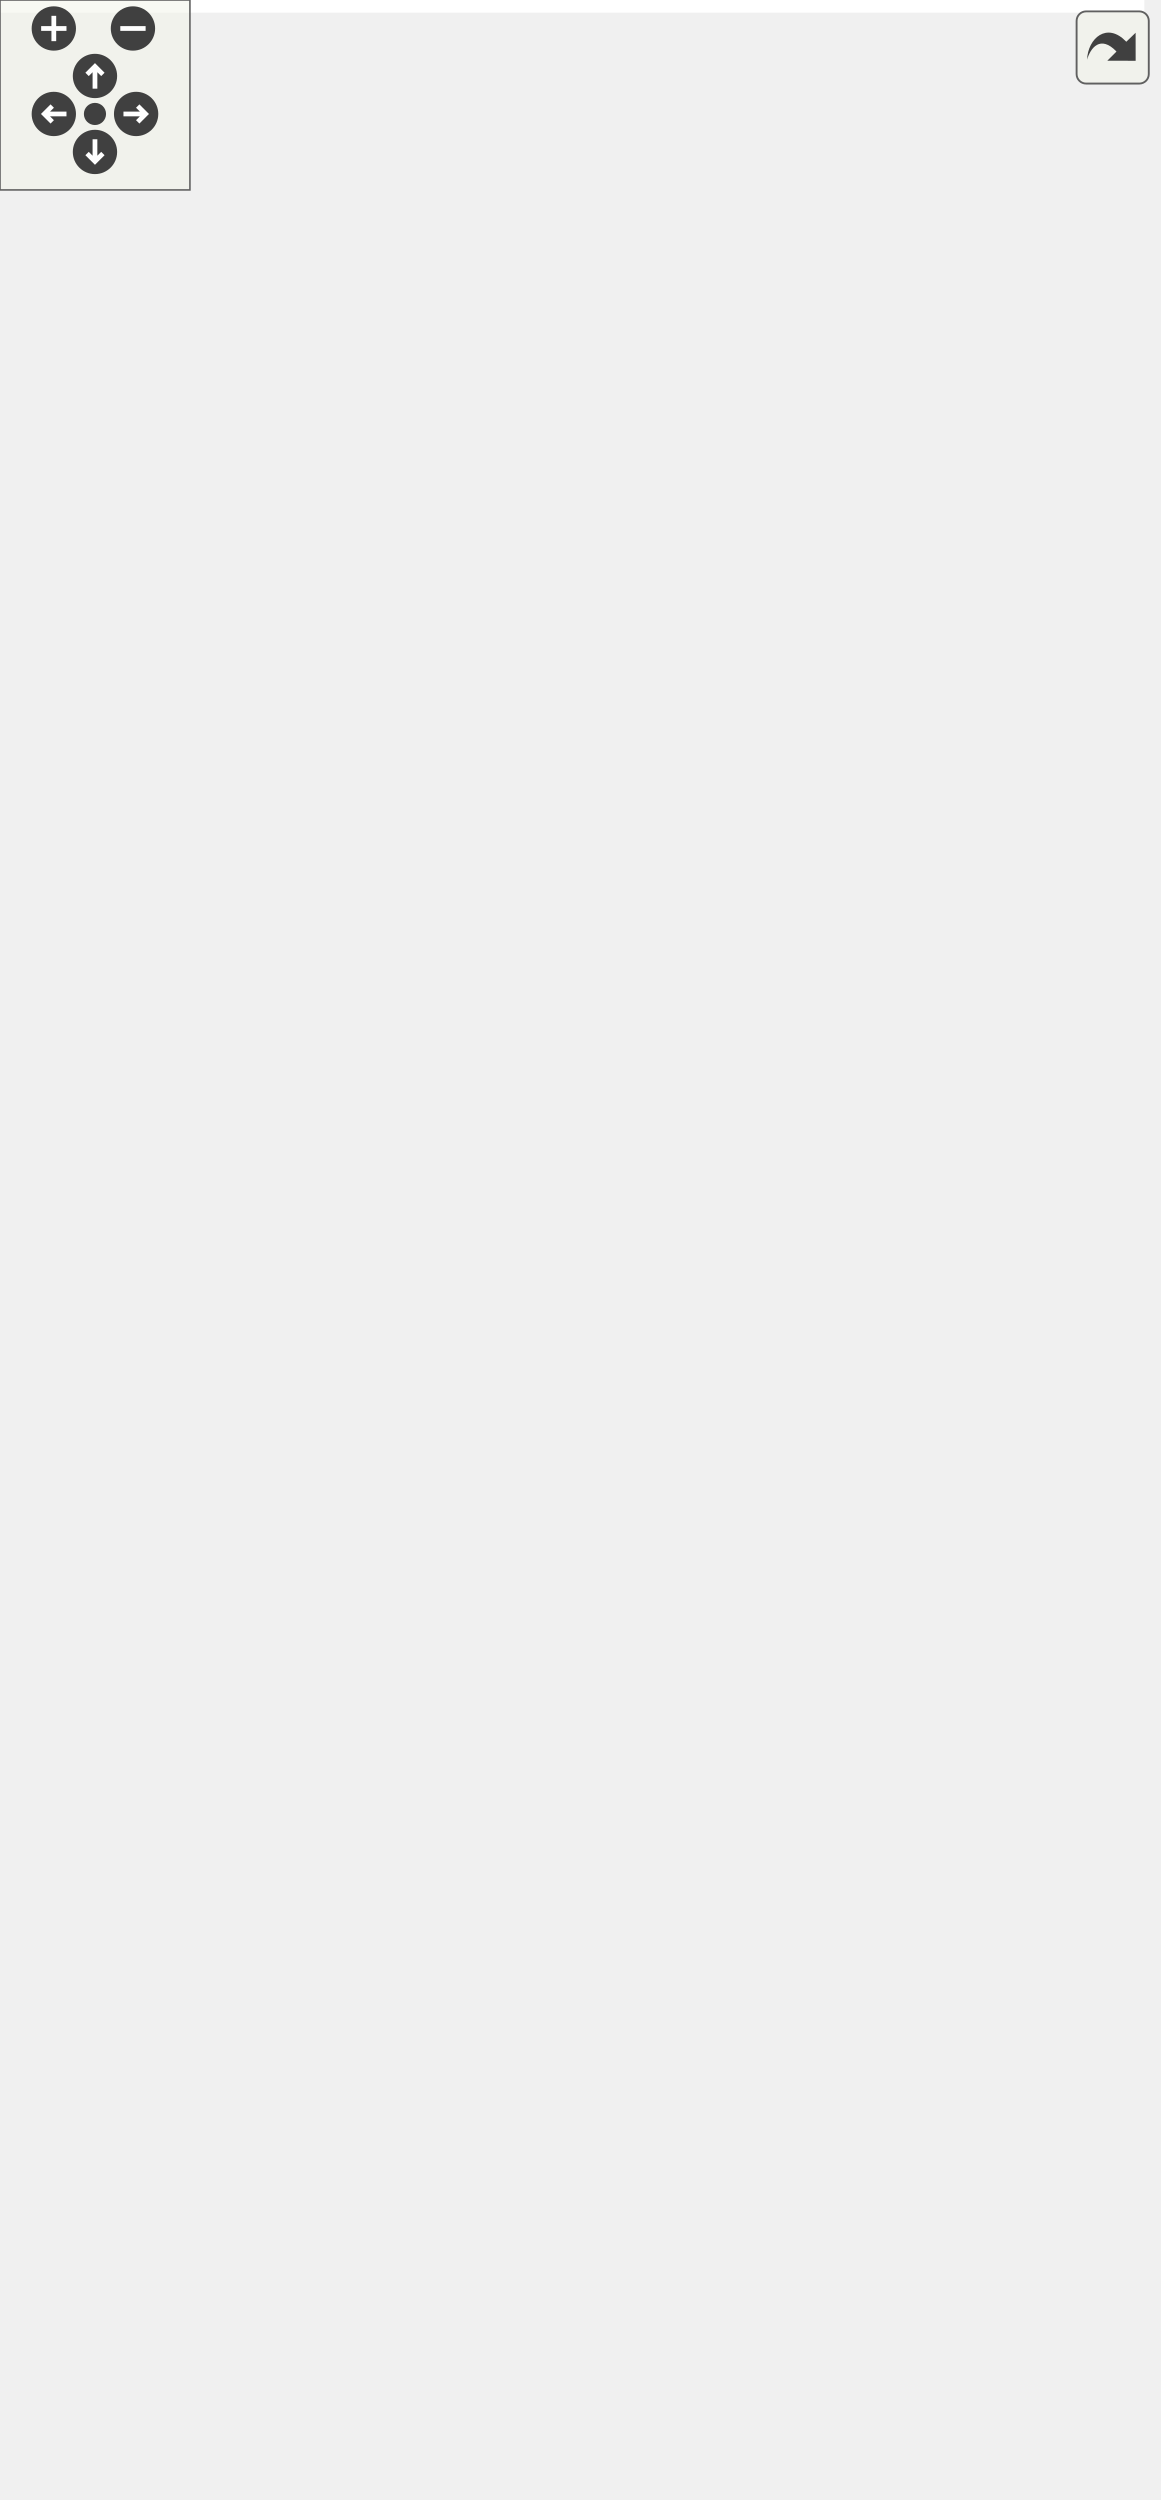
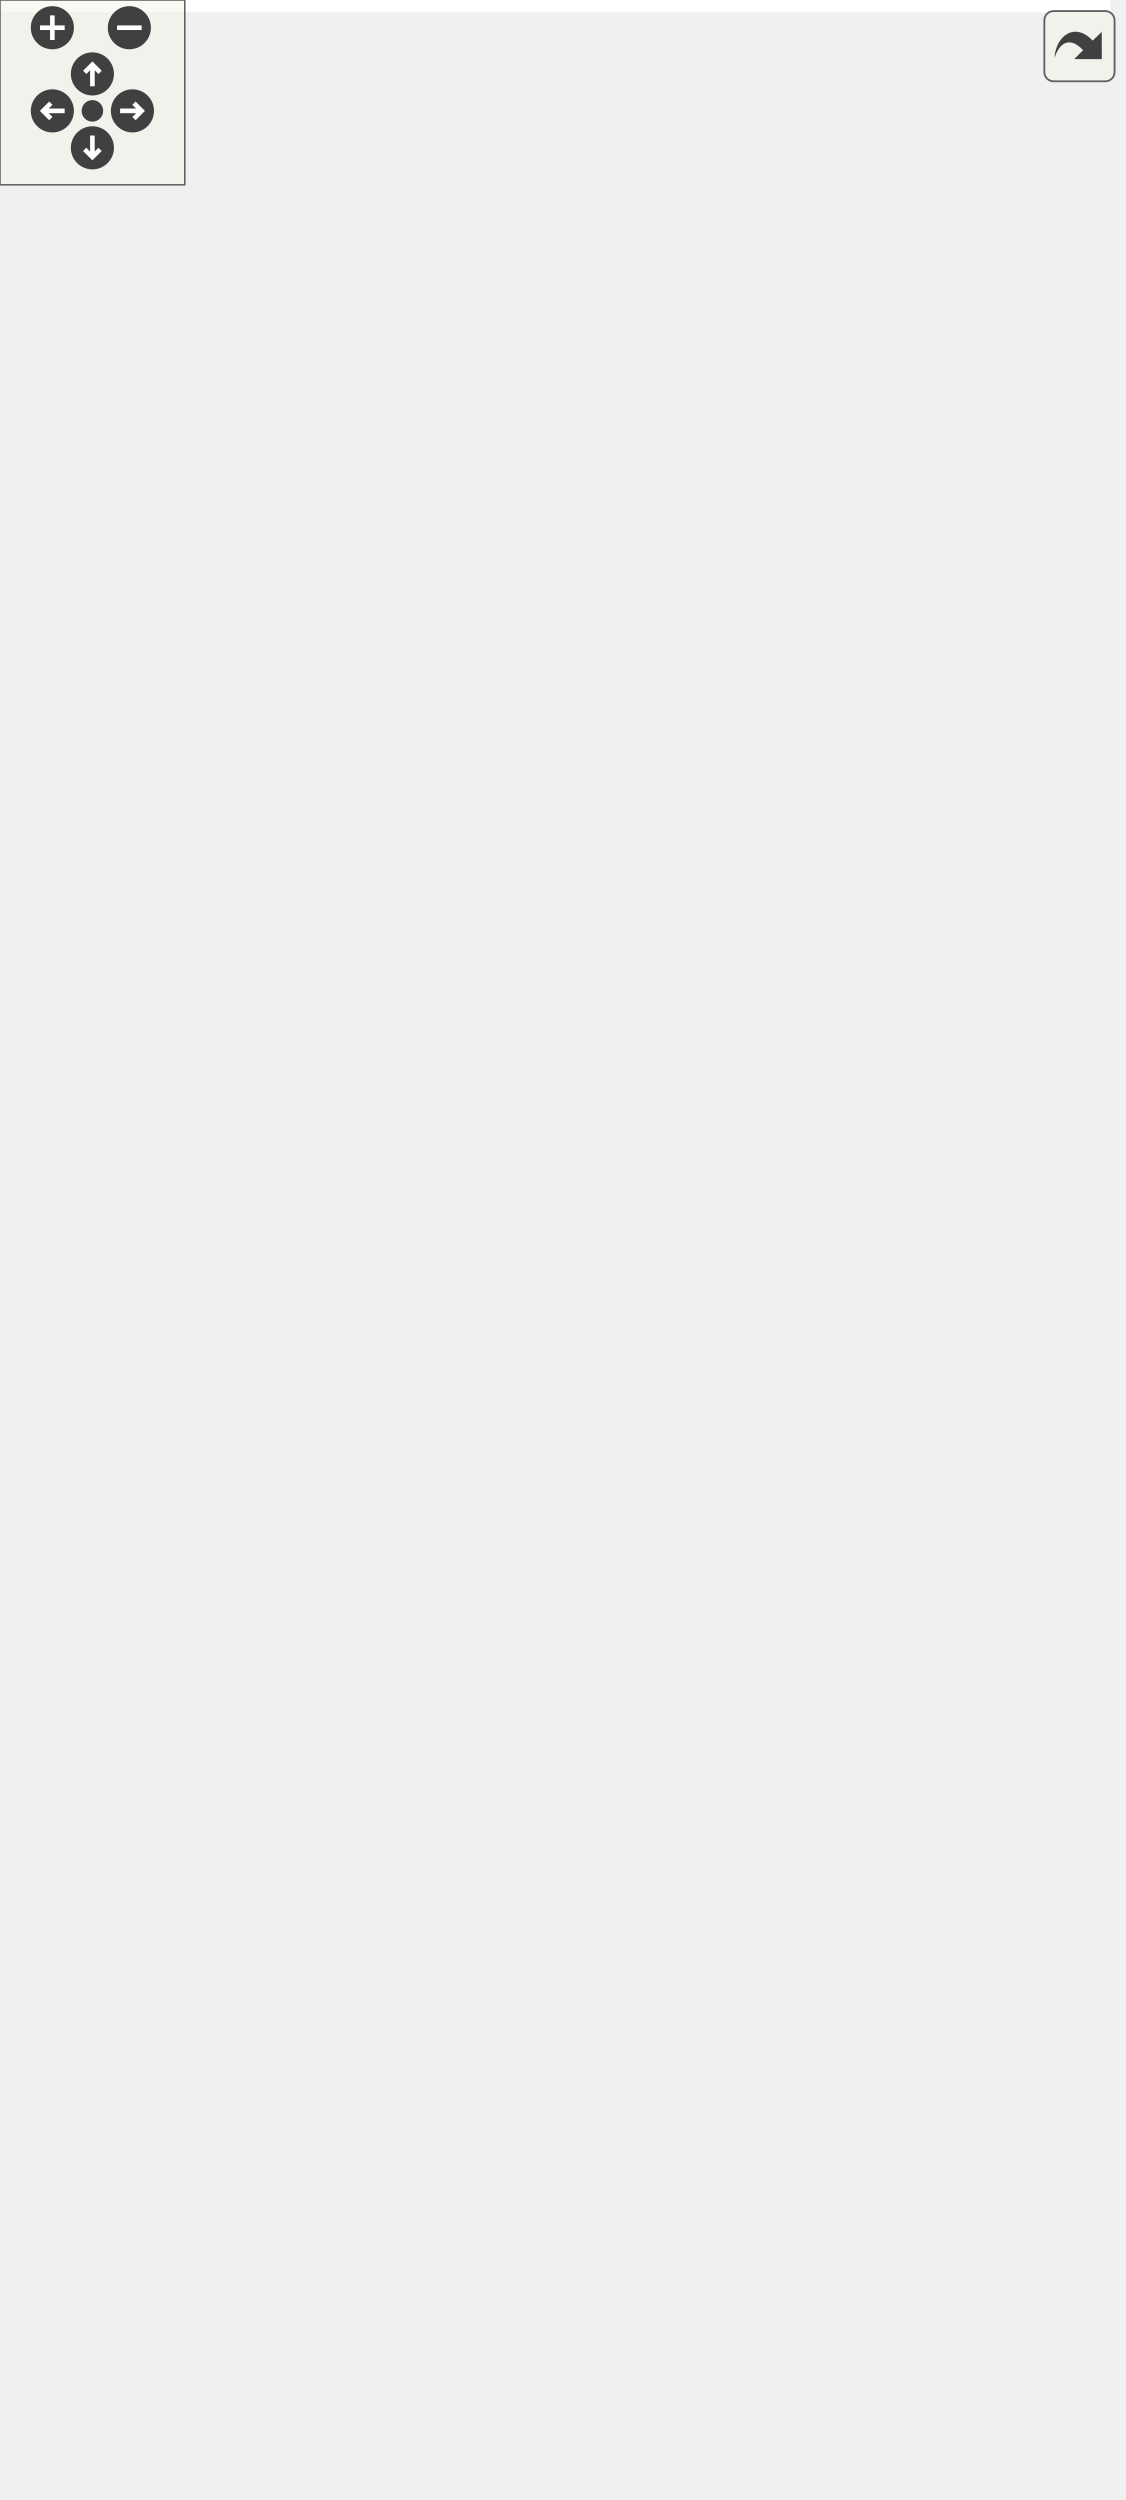
<svg xmlns="http://www.w3.org/2000/svg" xmlns:xlink="http://www.w3.org/1999/xlink" id="main" version="1.1" xml:space="preserve">
  <style type="text/css">
.edge:hover path { stroke: red; }
.edge:hover polygon { stroke: red; fill: red; }
</style>
  <defs>
    <circle id="rim" cx="0" cy="0" r="7" />
    <circle id="rim2" cx="0" cy="0" r="3.5" />
    <g id="zoomPlus">
      <use xlink:href="#rim" fill="#404040">
        <set attributeName="fill" to="#808080" begin="zoomplus.mouseover" end="zoomplus.mouseout" />
      </use>
      <path d="M-4,0h8M0,-4v8" fill="none" stroke="white" stroke-width="1.5" pointer-events="none" />
    </g>
    <g id="zoomMin">
      <use xlink:href="#rim" fill="#404040">
        <set attributeName="fill" to="#808080" begin="zoomminus.mouseover" end="zoomminus.mouseout" />
      </use>
      <path d="M-4,0h8" fill="none" stroke="white" stroke-width="1.5" pointer-events="none" />
    </g>
    <g id="dirArrow">
      <path fill="none" stroke="white" stroke-width="1.5" d="M0,-3.0v7 M-2.5,-0.5L0,-3.0L2.5,-0.5" />
    </g>
    <g id="resetDef">
      <use xlink:href="#rim2" fill="#404040">
        <set attributeName="fill" to="#808080" begin="reset.mouseover" end="reset.mouseout" />
      </use>
    </g>
  </defs>
  <svg id="graph" class="graph">
    <g id="viewport">
-       <polygon fill="white" stroke="transparent" points="-4,4 -4,-729 361.5,-729 361.5,4 -4,4" />
+       <polygon fill="white" stroke="transparent" points="-4,4 -4,-751 360.5,-751 360.5,4 -4,4" />
      <g id="node1" class="node">
        <g id="a_node1">
          <a xlink:title="Path in Merkle tree which proves that subject is inside this tree.">
            <polygon fill="#bfbfbf" stroke="black" points="74.5,-0.5 74.5,-90.5 200.5,-90.5 200.5,-0.5 74.5,-0.5" />
            <text text-anchor="middle" x="137.5" y="-78.5" font-family="Helvetica,sans-Serif" font-size="10.00">altintegration::MerklePath</text>
            <polyline fill="none" stroke="black" points="74.5,-71.5 200.5,-71.5 " />
            <text text-anchor="start" x="82.5" y="-59.5" font-family="Helvetica,sans-Serif" font-size="10.00">+ index</text>
            <polyline fill="none" stroke="black" points="74.5,-52.5 200.5,-52.5 " />
            <text text-anchor="start" x="82.5" y="-40.5" font-family="Helvetica,sans-Serif" font-size="10.00">+ toRaw()</text>
            <text text-anchor="start" x="82.5" y="-29.5" font-family="Helvetica,sans-Serif" font-size="10.00">+ toVbkEncoding()</text>
            <text text-anchor="start" x="82.5" y="-18.5" font-family="Helvetica,sans-Serif" font-size="10.00">+ estimateSize()</text>
            <text text-anchor="start" x="82.5" y="-7.5" font-family="Helvetica,sans-Serif" font-size="10.00">+ calculateMerkleRoot()</text>
          </a>
        </g>
      </g>
      <g id="node2" class="node">
        <g id="a_node2">
          <a xlink:href="structaltintegration_1_1Blob.html" target="_top" xlink:title=" ">
-             <polygon fill="white" stroke="black" points="0,-138.5 0,-360.5 131,-360.5 131,-138.5 0,-138.5" />
-             <text text-anchor="start" x="8" y="-348.5" font-family="Helvetica,sans-Serif" font-size="10.00">altintegration::Blob</text>
-             <text text-anchor="middle" x="65.5" y="-337.5" font-family="Helvetica,sans-Serif" font-size="10.00">&lt; SHA256_HASH_SIZE &gt;</text>
-             <polyline fill="none" stroke="black" points="0,-330.5 131,-330.5 " />
-             <text text-anchor="start" x="8" y="-318.5" font-family="Helvetica,sans-Serif" font-size="10.00">+ data_</text>
-             <text text-anchor="start" x="8" y="-307.5" font-family="Helvetica,sans-Serif" font-size="10.00">+ this</text>
-             <polyline fill="none" stroke="black" points="0,-300.5 131,-300.5 " />
+             <polygon fill="white" stroke="black" points="0,-138.5 0,-371.5 131,-371.5 131,-138.5 0,-138.5" />
+             <text text-anchor="start" x="8" y="-359.5" font-family="Helvetica,sans-Serif" font-size="10.00">altintegration::Blob</text>
+             <text text-anchor="middle" x="65.5" y="-348.5" font-family="Helvetica,sans-Serif" font-size="10.00">&lt; SHA256_HASH_SIZE &gt;</text>
+             <polyline fill="none" stroke="black" points="0,-341.5 131,-341.5 " />
+             <text text-anchor="start" x="8" y="-329.5" font-family="Helvetica,sans-Serif" font-size="10.00">+ data_</text>
+             <text text-anchor="start" x="8" y="-318.5" font-family="Helvetica,sans-Serif" font-size="10.00">+ this</text>
+             <polyline fill="none" stroke="black" points="0,-311.5 131,-311.5 " />
+             <text text-anchor="start" x="8" y="-299.5" font-family="Helvetica,sans-Serif" font-size="10.00">+ Blob()</text>
            <text text-anchor="start" x="8" y="-288.5" font-family="Helvetica,sans-Serif" font-size="10.00">+ Blob()</text>
            <text text-anchor="start" x="8" y="-277.5" font-family="Helvetica,sans-Serif" font-size="10.00">+ Blob()</text>
            <text text-anchor="start" x="8" y="-266.5" font-family="Helvetica,sans-Serif" font-size="10.00">+ Blob()</text>
            <text text-anchor="start" x="8" y="-255.5" font-family="Helvetica,sans-Serif" font-size="10.00">+ Blob()</text>
-             <text text-anchor="start" x="8" y="-244.5" font-family="Helvetica,sans-Serif" font-size="10.00">+ Blob()</text>
-             <text text-anchor="start" x="8" y="-233.5" font-family="Helvetica,sans-Serif" font-size="10.00">+ operator=()</text>
-             <text text-anchor="start" x="8" y="-222.5" font-family="Helvetica,sans-Serif" font-size="10.00">+ operator=()</text>
-             <text text-anchor="start" x="8" y="-211.5" font-family="Helvetica,sans-Serif" font-size="10.00">+ reverse()</text>
-             <text text-anchor="start" x="8" y="-200.5" font-family="Helvetica,sans-Serif" font-size="10.00">+ operator~()</text>
-             <text text-anchor="start" x="8" y="-189.5" font-family="Helvetica,sans-Serif" font-size="10.00">+ asVector()</text>
-             <text text-anchor="start" x="8" y="-178.5" font-family="Helvetica,sans-Serif" font-size="10.00">+ asString()</text>
-             <text text-anchor="start" x="8" y="-167.5" font-family="Helvetica,sans-Serif" font-size="10.00">+ operator[]()</text>
-             <text text-anchor="start" x="8" y="-156.5" font-family="Helvetica,sans-Serif" font-size="10.00">+ operator[]()</text>
-             <text text-anchor="start" x="8" y="-145.5" font-family="Helvetica,sans-Serif" font-size="10.00">+ compareTo()</text>
+             <text text-anchor="start" x="8" y="-244.5" font-family="Helvetica,sans-Serif" font-size="10.00">+ operator std::vector</text>
+             <text text-anchor="start" x="8" y="-233.5" font-family="Helvetica,sans-Serif" font-size="10.00">&lt; uint8_t &gt;()</text>
+             <text text-anchor="start" x="8" y="-222.5" font-family="Helvetica,sans-Serif" font-size="10.00">+ fill()</text>
+             <text text-anchor="start" x="8" y="-211.5" font-family="Helvetica,sans-Serif" font-size="10.00">+ begin()</text>
+             <text text-anchor="start" x="8" y="-200.5" font-family="Helvetica,sans-Serif" font-size="10.00">+ begin()</text>
+             <text text-anchor="start" x="8" y="-189.5" font-family="Helvetica,sans-Serif" font-size="10.00">+ end()</text>
+             <text text-anchor="start" x="8" y="-178.5" font-family="Helvetica,sans-Serif" font-size="10.00">and 20 more...</text>
+             <text text-anchor="start" x="8" y="-167.5" font-family="Helvetica,sans-Serif" font-size="10.00">+ size()</text>
+             <text text-anchor="start" x="8" y="-156.5" font-family="Helvetica,sans-Serif" font-size="10.00">+ fromHex()</text>
+             <text text-anchor="start" x="8" y="-145.5" font-family="Helvetica,sans-Serif" font-size="10.00">+ assertFromHex()</text>
          </a>
        </g>
      </g>
      <g id="edge1" class="edge">
-         <path fill="none" stroke="#404040" d="M104.77,-138.34C109.21,-125.87 113.59,-113.59 117.63,-102.26" />
-         <polygon fill="none" stroke="#404040" points="117.67,-102.14 115.92,-95.14 121.7,-90.83 123.45,-97.83 117.67,-102.14" />
+         <path fill="none" stroke="#404040" d="M105.61,-138.42C109.97,-125.85 114.25,-113.51 118.19,-102.16" />
+         <polygon fill="none" stroke="#404040" points="118.22,-102.06 116.41,-95.08 122.15,-90.72 123.97,-97.7 118.22,-102.06" />
        <text text-anchor="middle" x="134.5" y="-112" font-family="Helvetica,sans-Serif" font-size="10.00"> +subject</text>
      </g>
      <g id="node3" class="node">
        <g id="a_node3">
          <a xlink:href="structaltintegration_1_1Blob.html" target="_top" xlink:title="Contiguous byte array of fixed size.">
-             <polygon fill="white" stroke="black" points="51.5,-408.5 51.5,-619.5 171.5,-619.5 171.5,-408.5 51.5,-408.5" />
-             <text text-anchor="middle" x="111.5" y="-607.5" font-family="Helvetica,sans-Serif" font-size="10.00">altintegration::Blob&lt; N &gt;</text>
-             <polyline fill="none" stroke="black" points="51.5,-600.5 171.5,-600.5 " />
-             <text text-anchor="start" x="59.5" y="-588.5" font-family="Helvetica,sans-Serif" font-size="10.00">+ data_</text>
-             <text text-anchor="start" x="59.5" y="-577.5" font-family="Helvetica,sans-Serif" font-size="10.00">+ this</text>
-             <polyline fill="none" stroke="black" points="51.5,-570.5 171.5,-570.5 " />
+             <polygon fill="white" stroke="black" points="51.5,-419.5 51.5,-641.5 171.5,-641.5 171.5,-419.5 51.5,-419.5" />
+             <text text-anchor="middle" x="111.5" y="-629.5" font-family="Helvetica,sans-Serif" font-size="10.00">altintegration::Blob&lt; N &gt;</text>
+             <polyline fill="none" stroke="black" points="51.5,-622.5 171.5,-622.5 " />
+             <text text-anchor="start" x="59.5" y="-610.5" font-family="Helvetica,sans-Serif" font-size="10.00">+ data_</text>
+             <text text-anchor="start" x="59.5" y="-599.5" font-family="Helvetica,sans-Serif" font-size="10.00">+ this</text>
+             <polyline fill="none" stroke="black" points="51.5,-592.5 171.5,-592.5 " />
+             <text text-anchor="start" x="59.5" y="-580.5" font-family="Helvetica,sans-Serif" font-size="10.00">+ Blob()</text>
+             <text text-anchor="start" x="59.5" y="-569.5" font-family="Helvetica,sans-Serif" font-size="10.00">+ Blob()</text>
            <text text-anchor="start" x="59.5" y="-558.5" font-family="Helvetica,sans-Serif" font-size="10.00">+ Blob()</text>
            <text text-anchor="start" x="59.5" y="-547.5" font-family="Helvetica,sans-Serif" font-size="10.00">+ Blob()</text>
            <text text-anchor="start" x="59.5" y="-536.5" font-family="Helvetica,sans-Serif" font-size="10.00">+ Blob()</text>
-             <text text-anchor="start" x="59.5" y="-525.5" font-family="Helvetica,sans-Serif" font-size="10.00">+ Blob()</text>
-             <text text-anchor="start" x="59.5" y="-514.5" font-family="Helvetica,sans-Serif" font-size="10.00">+ Blob()</text>
-             <text text-anchor="start" x="59.5" y="-503.5" font-family="Helvetica,sans-Serif" font-size="10.00">+ operator=()</text>
-             <text text-anchor="start" x="59.5" y="-492.5" font-family="Helvetica,sans-Serif" font-size="10.00">+ operator=()</text>
-             <text text-anchor="start" x="59.5" y="-481.5" font-family="Helvetica,sans-Serif" font-size="10.00">+ reverse()</text>
-             <text text-anchor="start" x="59.5" y="-470.5" font-family="Helvetica,sans-Serif" font-size="10.00">+ operator~()</text>
-             <text text-anchor="start" x="59.5" y="-459.5" font-family="Helvetica,sans-Serif" font-size="10.00">+ asVector()</text>
-             <text text-anchor="start" x="59.5" y="-448.5" font-family="Helvetica,sans-Serif" font-size="10.00">+ asString()</text>
-             <text text-anchor="start" x="59.5" y="-437.5" font-family="Helvetica,sans-Serif" font-size="10.00">+ operator[]()</text>
-             <text text-anchor="start" x="59.5" y="-426.5" font-family="Helvetica,sans-Serif" font-size="10.00">+ operator[]()</text>
-             <text text-anchor="start" x="59.5" y="-415.5" font-family="Helvetica,sans-Serif" font-size="10.00">+ compareTo()</text>
+             <text text-anchor="start" x="59.5" y="-525.5" font-family="Helvetica,sans-Serif" font-size="10.00">+ operator std::vector</text>
+             <text text-anchor="start" x="59.5" y="-514.5" font-family="Helvetica,sans-Serif" font-size="10.00">&lt; uint8_t &gt;()</text>
+             <text text-anchor="start" x="59.5" y="-503.5" font-family="Helvetica,sans-Serif" font-size="10.00">+ fill()</text>
+             <text text-anchor="start" x="59.5" y="-492.5" font-family="Helvetica,sans-Serif" font-size="10.00">+ begin()</text>
+             <text text-anchor="start" x="59.5" y="-481.5" font-family="Helvetica,sans-Serif" font-size="10.00">+ begin()</text>
+             <text text-anchor="start" x="59.5" y="-470.5" font-family="Helvetica,sans-Serif" font-size="10.00">+ end()</text>
+             <text text-anchor="start" x="59.5" y="-459.5" font-family="Helvetica,sans-Serif" font-size="10.00">and 20 more...</text>
+             <text text-anchor="start" x="59.5" y="-448.5" font-family="Helvetica,sans-Serif" font-size="10.00">+ size()</text>
+             <text text-anchor="start" x="59.5" y="-437.5" font-family="Helvetica,sans-Serif" font-size="10.00">+ fromHex()</text>
+             <text text-anchor="start" x="59.5" y="-426.5" font-family="Helvetica,sans-Serif" font-size="10.00">+ assertFromHex()</text>
          </a>
        </g>
      </g>
      <g id="edge2" class="edge">
-         <path fill="none" stroke="orange" d="M68.21,-398.55C67.58,-395.68 67.01,-392.83 66.5,-390 64.8,-380.59 63.6,-370.76 62.78,-360.86" />
-         <polygon fill="orange" stroke="orange" points="64.81,-399.39 70.52,-408.32 71.62,-397.78 64.81,-399.39" />
-         <text text-anchor="middle" x="125" y="-382" font-family="Helvetica,sans-Serif" font-size="10.00"> &lt; SHA256_HASH_SIZE &gt;</text>
+         <path fill="none" stroke="orange" d="M68.14,-409.57C67.54,-406.7 66.99,-403.84 66.5,-401 64.86,-391.57 63.69,-381.75 62.88,-371.86" />
+         <polygon fill="orange" stroke="orange" points="64.73,-410.38 70.34,-419.37 71.56,-408.85 64.73,-410.38" />
+         <text text-anchor="middle" x="125" y="-393" font-family="Helvetica,sans-Serif" font-size="10.00"> &lt; SHA256_HASH_SIZE &gt;</text>
      </g>
      <g id="node4" class="node">
        <g id="a_node4">
          <a xlink:title=" ">
-             <polygon fill="white" stroke="black" points="149,-215.5 149,-283.5 274,-283.5 274,-215.5 149,-215.5" />
-             <text text-anchor="start" x="157" y="-271.5" font-family="Helvetica,sans-Serif" font-size="10.00">std::vector&lt; altintegration</text>
-             <text text-anchor="middle" x="211.5" y="-260.5" font-family="Helvetica,sans-Serif" font-size="10.00">::Blob &gt;</text>
-             <polyline fill="none" stroke="black" points="149,-253.5 274,-253.5 " />
-             <text text-anchor="middle" x="211.5" y="-241.5" font-family="Helvetica,sans-Serif" font-size="10.00"> </text>
-             <polyline fill="none" stroke="black" points="149,-234.5 274,-234.5 " />
-             <text text-anchor="middle" x="211.5" y="-222.5" font-family="Helvetica,sans-Serif" font-size="10.00"> </text>
+             <polygon fill="white" stroke="black" points="149,-221 149,-289 274,-289 274,-221 149,-221" />
+             <text text-anchor="start" x="157" y="-277" font-family="Helvetica,sans-Serif" font-size="10.00">std::vector&lt; altintegration</text>
+             <text text-anchor="middle" x="211.5" y="-266" font-family="Helvetica,sans-Serif" font-size="10.00">::Blob &gt;</text>
+             <polyline fill="none" stroke="black" points="149,-259 274,-259 " />
+             <text text-anchor="middle" x="211.5" y="-247" font-family="Helvetica,sans-Serif" font-size="10.00"> </text>
+             <polyline fill="none" stroke="black" points="149,-240 274,-240 " />
+             <text text-anchor="middle" x="211.5" y="-228" font-family="Helvetica,sans-Serif" font-size="10.00"> </text>
          </a>
        </g>
      </g>
      <g id="edge4" class="edge">
-         <path fill="none" stroke="#404040" d="M171.59,-417.13C176.01,-408.14 180.07,-399.02 183.5,-390 195.05,-359.67 202.12,-323.73 206.26,-295.93" />
-         <polygon fill="none" stroke="#404040" points="206.3,-295.66 203.17,-289.16 207.97,-283.77 211.1,-290.27 206.3,-295.66" />
-         <text text-anchor="middle" x="212" y="-382" font-family="Helvetica,sans-Serif" font-size="10.00"> +elements</text>
+         <path fill="none" stroke="#404040" d="M171.61,-429.23C176.02,-419.86 180.07,-410.37 183.5,-401 195.32,-368.7 202.44,-330.44 206.54,-301.33" />
+         <polygon fill="none" stroke="#404040" points="206.59,-300.95 203.41,-294.48 208.17,-289.05 211.34,-295.53 206.59,-300.95" />
+         <text text-anchor="middle" x="211" y="-393" font-family="Helvetica,sans-Serif" font-size="10.00"> +elements</text>
      </g>
      <g id="edge3" class="edge">
-         <path fill="none" stroke="#404040" d="M199.28,-215.14C188.02,-184.4 171.09,-138.2 157.8,-101.92" />
-         <polygon fill="none" stroke="#404040" points="157.75,-101.79 151.93,-97.53 153.63,-90.52 159.45,-94.78 157.75,-101.79" />
+         <path fill="none" stroke="#404040" d="M199.61,-220.66C188.21,-188.68 170.78,-139.81 157.28,-101.97" />
+         <polygon fill="none" stroke="#404040" points="157.26,-101.91 151.48,-97.6 153.23,-90.61 159.01,-94.92 157.26,-101.91" />
        <text text-anchor="middle" x="181.5" y="-112" font-family="Helvetica,sans-Serif" font-size="10.00"> +layers</text>
      </g>
      <g id="node5" class="node">
        <g id="a_node5">
          <a xlink:title=" ">
-             <polygon fill="white" stroke="black" points="235.5,-485.5 235.5,-542.5 319.5,-542.5 319.5,-485.5 235.5,-485.5" />
-             <text text-anchor="middle" x="277.5" y="-530.5" font-family="Helvetica,sans-Serif" font-size="10.00">std::vector&lt; T &gt;</text>
-             <polyline fill="none" stroke="black" points="235.5,-523.5 319.5,-523.5 " />
-             <text text-anchor="middle" x="277.5" y="-511.5" font-family="Helvetica,sans-Serif" font-size="10.00"> </text>
-             <polyline fill="none" stroke="black" points="235.5,-504.5 319.5,-504.5 " />
-             <text text-anchor="middle" x="277.5" y="-492.5" font-family="Helvetica,sans-Serif" font-size="10.00"> </text>
+             <polygon fill="white" stroke="black" points="235.5,-502 235.5,-559 319.5,-559 319.5,-502 235.5,-502" />
+             <text text-anchor="middle" x="277.5" y="-547" font-family="Helvetica,sans-Serif" font-size="10.00">std::vector&lt; T &gt;</text>
+             <polyline fill="none" stroke="black" points="235.5,-540 319.5,-540 " />
+             <text text-anchor="middle" x="277.5" y="-528" font-family="Helvetica,sans-Serif" font-size="10.00"> </text>
+             <polyline fill="none" stroke="black" points="235.5,-521 319.5,-521 " />
+             <text text-anchor="middle" x="277.5" y="-509" font-family="Helvetica,sans-Serif" font-size="10.00"> </text>
          </a>
        </g>
      </g>
      <g id="edge5" class="edge">
-         <path fill="none" stroke="orange" d="M272.99,-475.07C269.37,-448.04 263.54,-410.99 255.5,-379 247.19,-345.95 234.24,-309.27 224.54,-283.59" />
-         <polygon fill="orange" stroke="orange" points="269.56,-475.8 274.32,-485.26 276.5,-474.9 269.56,-475.8" />
-         <text text-anchor="middle" x="308" y="-382" font-family="Helvetica,sans-Serif" font-size="10.00"> &lt; altintegration::Blob &gt;</text>
+         <path fill="none" stroke="orange" d="M273.22,-491.73C269.61,-463.48 263.71,-424.03 255.5,-390 247.05,-355.01 233.8,-316.02 224.04,-289.16" />
+         <polygon fill="orange" stroke="orange" points="269.78,-492.49 274.49,-501.98 276.73,-491.62 269.78,-492.49" />
+         <text text-anchor="middle" x="307" y="-393" font-family="Helvetica,sans-Serif" font-size="10.00"> &lt; altintegration::Blob &gt;</text>
      </g>
      <g id="node6" class="node">
        <g id="a_node6">
          <a xlink:title=" ">
-             <polygon fill="white" stroke="#bfbfbf" points="263,-667.5 263,-724.5 292,-724.5 292,-667.5 263,-667.5" />
-             <text text-anchor="middle" x="277.5" y="-712.5" font-family="Helvetica,sans-Serif" font-size="10.00">T</text>
-             <polyline fill="none" stroke="#bfbfbf" points="263,-705.5 292,-705.5 " />
-             <text text-anchor="middle" x="277.5" y="-693.5" font-family="Helvetica,sans-Serif" font-size="10.00"> </text>
-             <polyline fill="none" stroke="#bfbfbf" points="263,-686.5 292,-686.5 " />
-             <text text-anchor="middle" x="277.5" y="-674.5" font-family="Helvetica,sans-Serif" font-size="10.00"> </text>
+             <polygon fill="white" stroke="#bfbfbf" points="263,-689.5 263,-746.5 292,-746.5 292,-689.5 263,-689.5" />
+             <text text-anchor="middle" x="277.5" y="-734.5" font-family="Helvetica,sans-Serif" font-size="10.00">T</text>
+             <polyline fill="none" stroke="#bfbfbf" points="263,-727.5 292,-727.5 " />
+             <text text-anchor="middle" x="277.5" y="-715.5" font-family="Helvetica,sans-Serif" font-size="10.00"> </text>
+             <polyline fill="none" stroke="#bfbfbf" points="263,-708.5 292,-708.5 " />
+             <text text-anchor="middle" x="277.5" y="-696.5" font-family="Helvetica,sans-Serif" font-size="10.00"> </text>
          </a>
        </g>
      </g>
      <g id="edge6" class="edge">
-         <path fill="none" stroke="#404040" d="M277.5,-667.27C277.5,-637.28 277.5,-589.18 277.5,-555.08" />
-         <polygon fill="none" stroke="#404040" points="277.5,-554.76 273.5,-548.76 277.5,-542.76 281.5,-548.76 277.5,-554.76" />
-         <text text-anchor="middle" x="302" y="-641" font-family="Helvetica,sans-Serif" font-size="10.00"> +elements</text>
+         <path fill="none" stroke="#404040" d="M277.5,-689.23C277.5,-657.99 277.5,-607 277.5,-571.48" />
+         <polygon fill="none" stroke="#404040" points="277.5,-571.16 273.5,-565.16 277.5,-559.16 281.5,-565.16 277.5,-571.16" />
+         <text text-anchor="middle" x="302" y="-663" font-family="Helvetica,sans-Serif" font-size="10.00"> +elements</text>
      </g>
    </g>
  </svg>
  <g id="navigator" transform="translate(0 0)" fill="#404254">
    <rect fill="#f2f5e9" fill-opacity="0.5" stroke="#606060" stroke-width=".5" x="0" y="0" width="60" height="60" />
    <use id="zoomplus" xlink:href="#zoomPlus" x="17" y="9" />
    <use id="zoomminus" xlink:href="#zoomMin" x="42" y="9" />
    <use id="reset" xlink:href="#resetDef" x="30" y="36" />
    <g id="arrowUp" xlink:href="#dirArrow" transform="translate(30 24)">
      <use xlink:href="#rim" fill="#404040">
        <set attributeName="fill" to="#808080" begin="arrowUp.mouseover" end="arrowUp.mouseout" />
      </use>
      <path fill="none" stroke="white" stroke-width="1.5" d="M0,-3.0v7 M-2.5,-0.5L0,-3.0L2.5,-0.5" />
    </g>
    <g id="arrowRight" xlink:href="#dirArrow" transform="rotate(90) translate(36 -43)">
      <use xlink:href="#rim" fill="#404040">
        <set attributeName="fill" to="#808080" begin="arrowRight.mouseover" end="arrowRight.mouseout" />
      </use>
      <path fill="none" stroke="white" stroke-width="1.5" d="M0,-3.0v7 M-2.5,-0.5L0,-3.0L2.5,-0.5" />
    </g>
    <g id="arrowDown" xlink:href="#dirArrow" transform="rotate(180) translate(-30 -48)">
      <use xlink:href="#rim" fill="#404040">
        <set attributeName="fill" to="#808080" begin="arrowDown.mouseover" end="arrowDown.mouseout" />
      </use>
      <path fill="none" stroke="white" stroke-width="1.5" d="M0,-3.0v7 M-2.5,-0.5L0,-3.0L2.5,-0.5" />
    </g>
    <g id="arrowLeft" xlink:href="#dirArrow" transform="rotate(270) translate(-36 17)">
      <use xlink:href="#rim" fill="#404040">
        <set attributeName="fill" to="#808080" begin="arrowLeft.mouseover" end="arrowLeft.mouseout" />
      </use>
      <path fill="none" stroke="white" stroke-width="1.5" d="M0,-3.0v7 M-2.5,-0.5L0,-3.0L2.5,-0.5" />
    </g>
  </g>
  <svg viewBox="0 0 15 15" width="100%" height="30px" preserveAspectRatio="xMaxYMin meet">
    <g id="arrow_out" transform="scale(0.3 0.3)">
      <a xlink:href="structaltintegration_1_1MerklePath__coll__graph_org.svg" target="_base">
        <rect id="button" ry="5" rx="5" y="6" x="6" height="38" width="38" fill="#f2f5e9" fill-opacity="0.5" stroke="#606060" stroke-width="1.0" />
        <path id="arrow" d="M 11.5,31.437 C 11.94,20.098 22.043,11.323 32.159,21.979 L 37.069,17.246 C 37.069,17.246 37.088,32 37.088,32 L 22.16,31.978 C 22.16,31.978 26.998,27.14 26.998,27.14 C 18.529,18.264 13.292,25.23 11.5,31.437 z" style="fill:#404040;" />
      </a>
    </g>
  </svg>
</svg>
